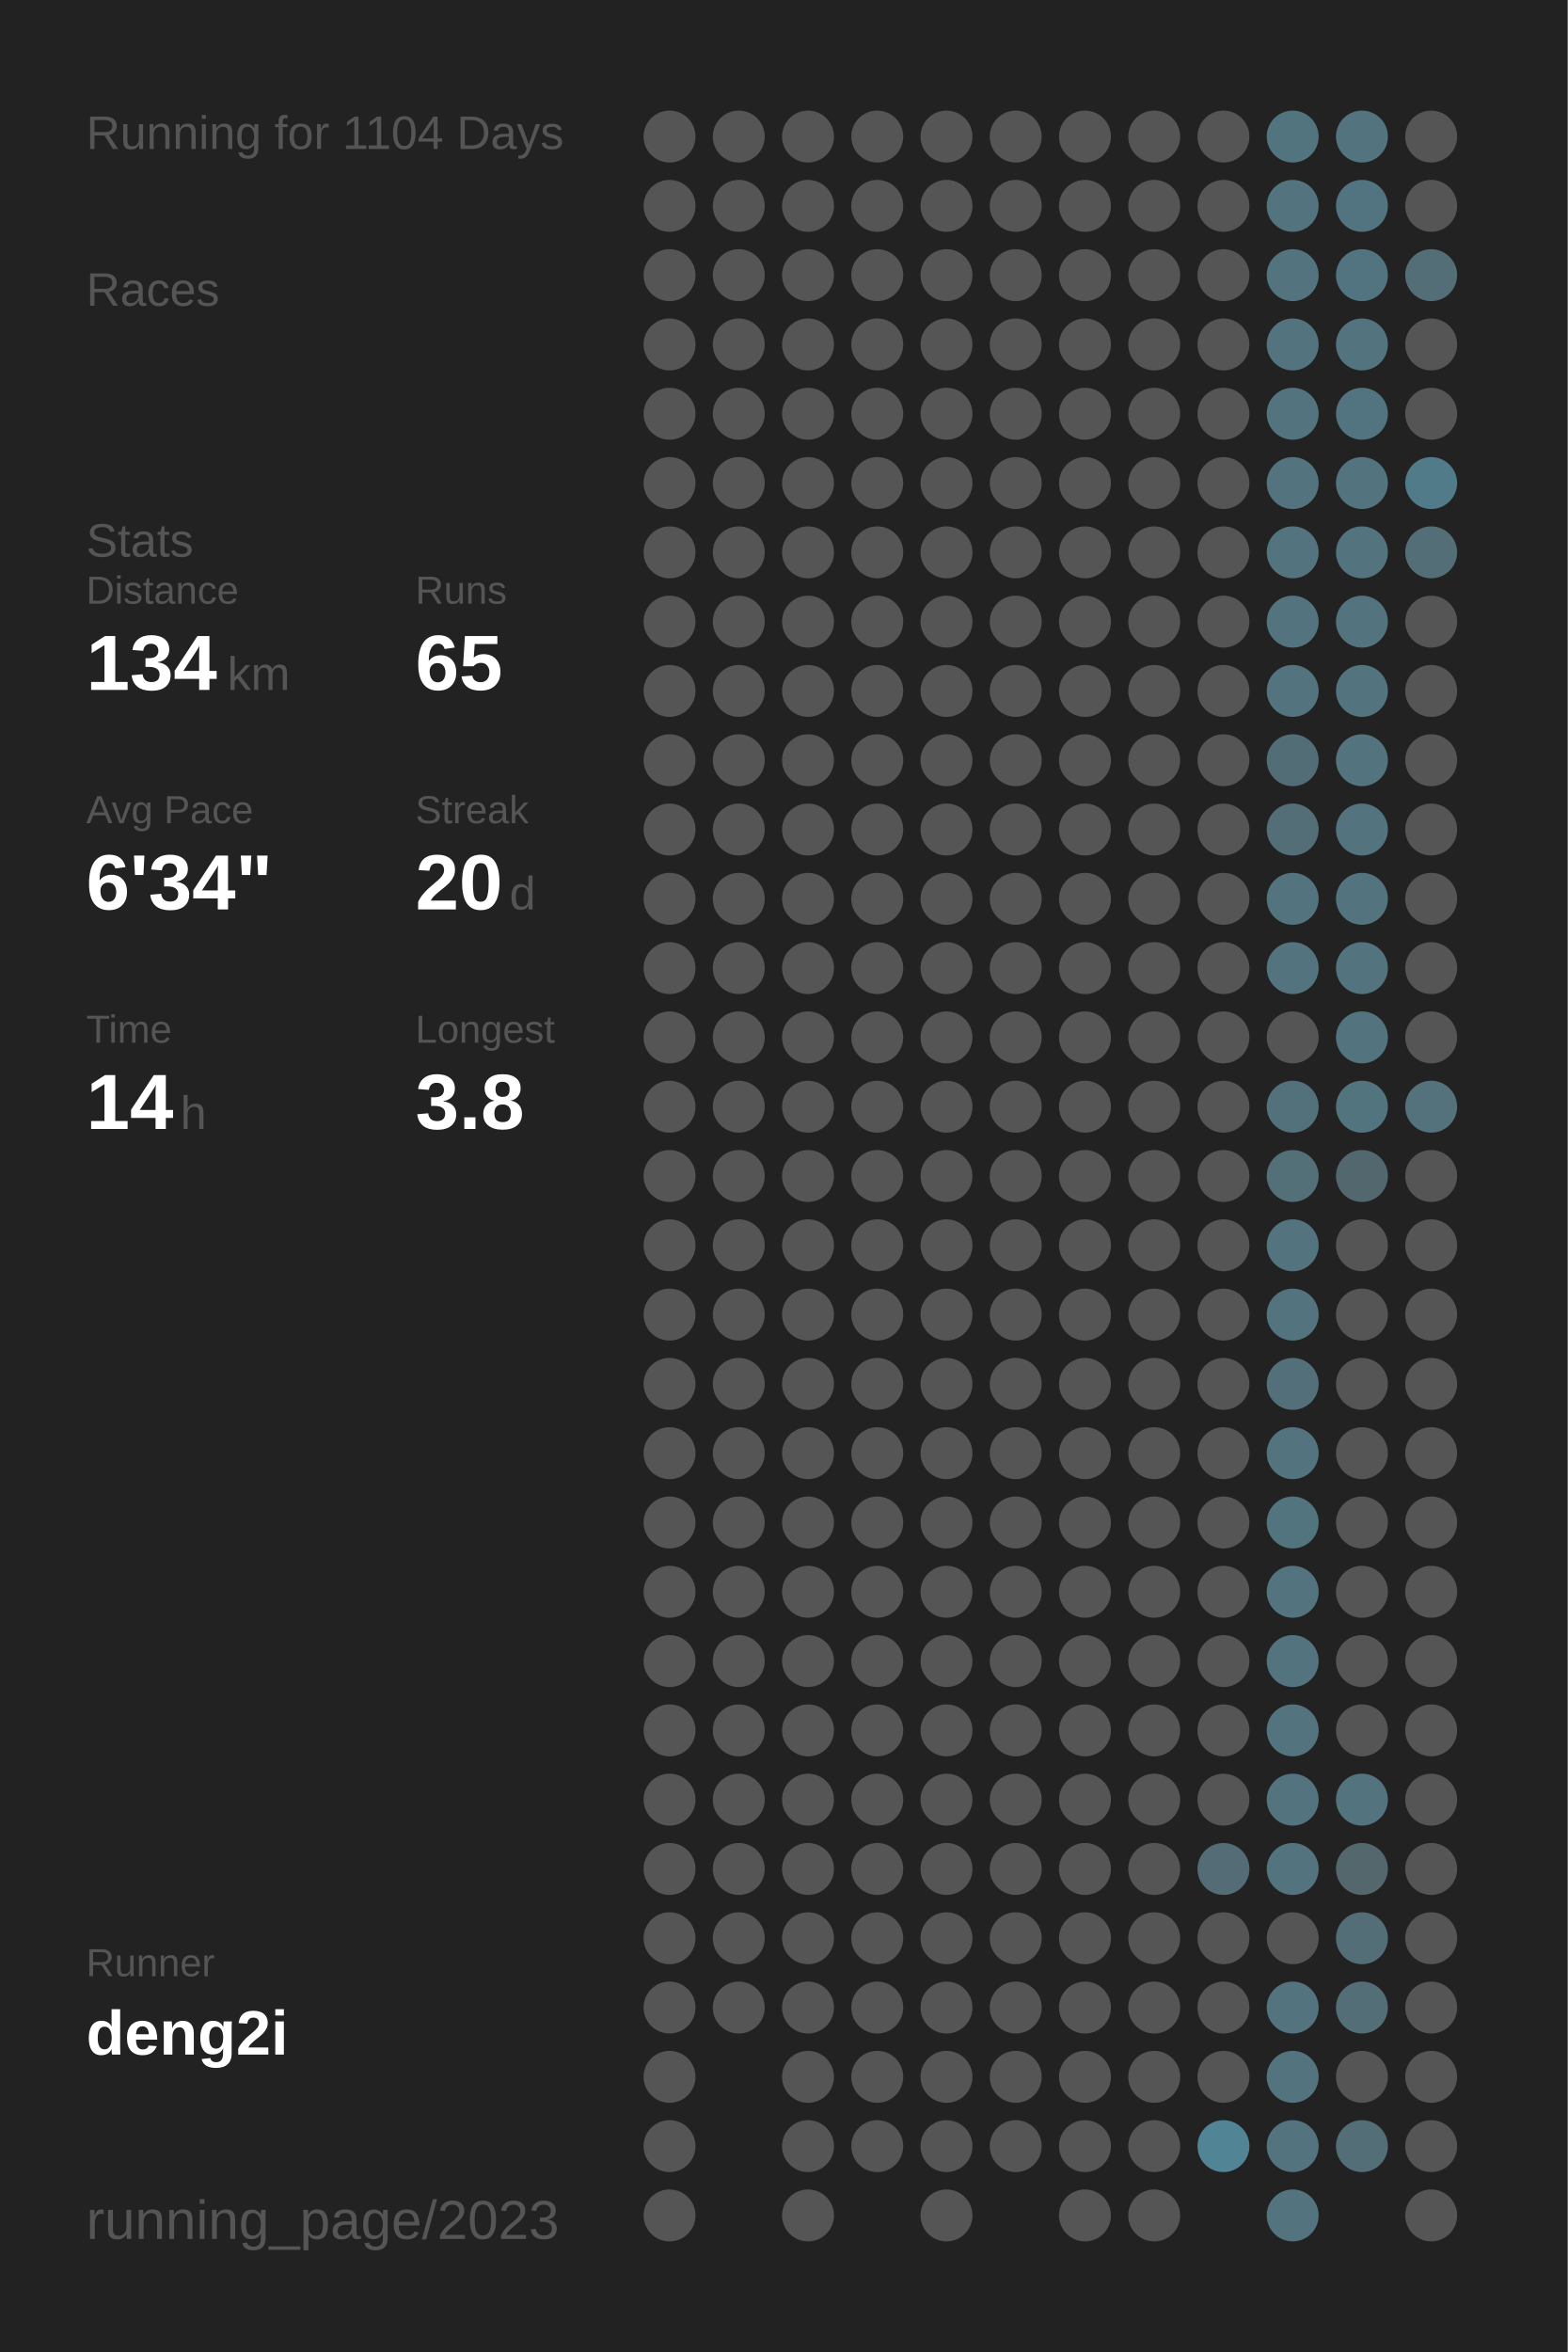
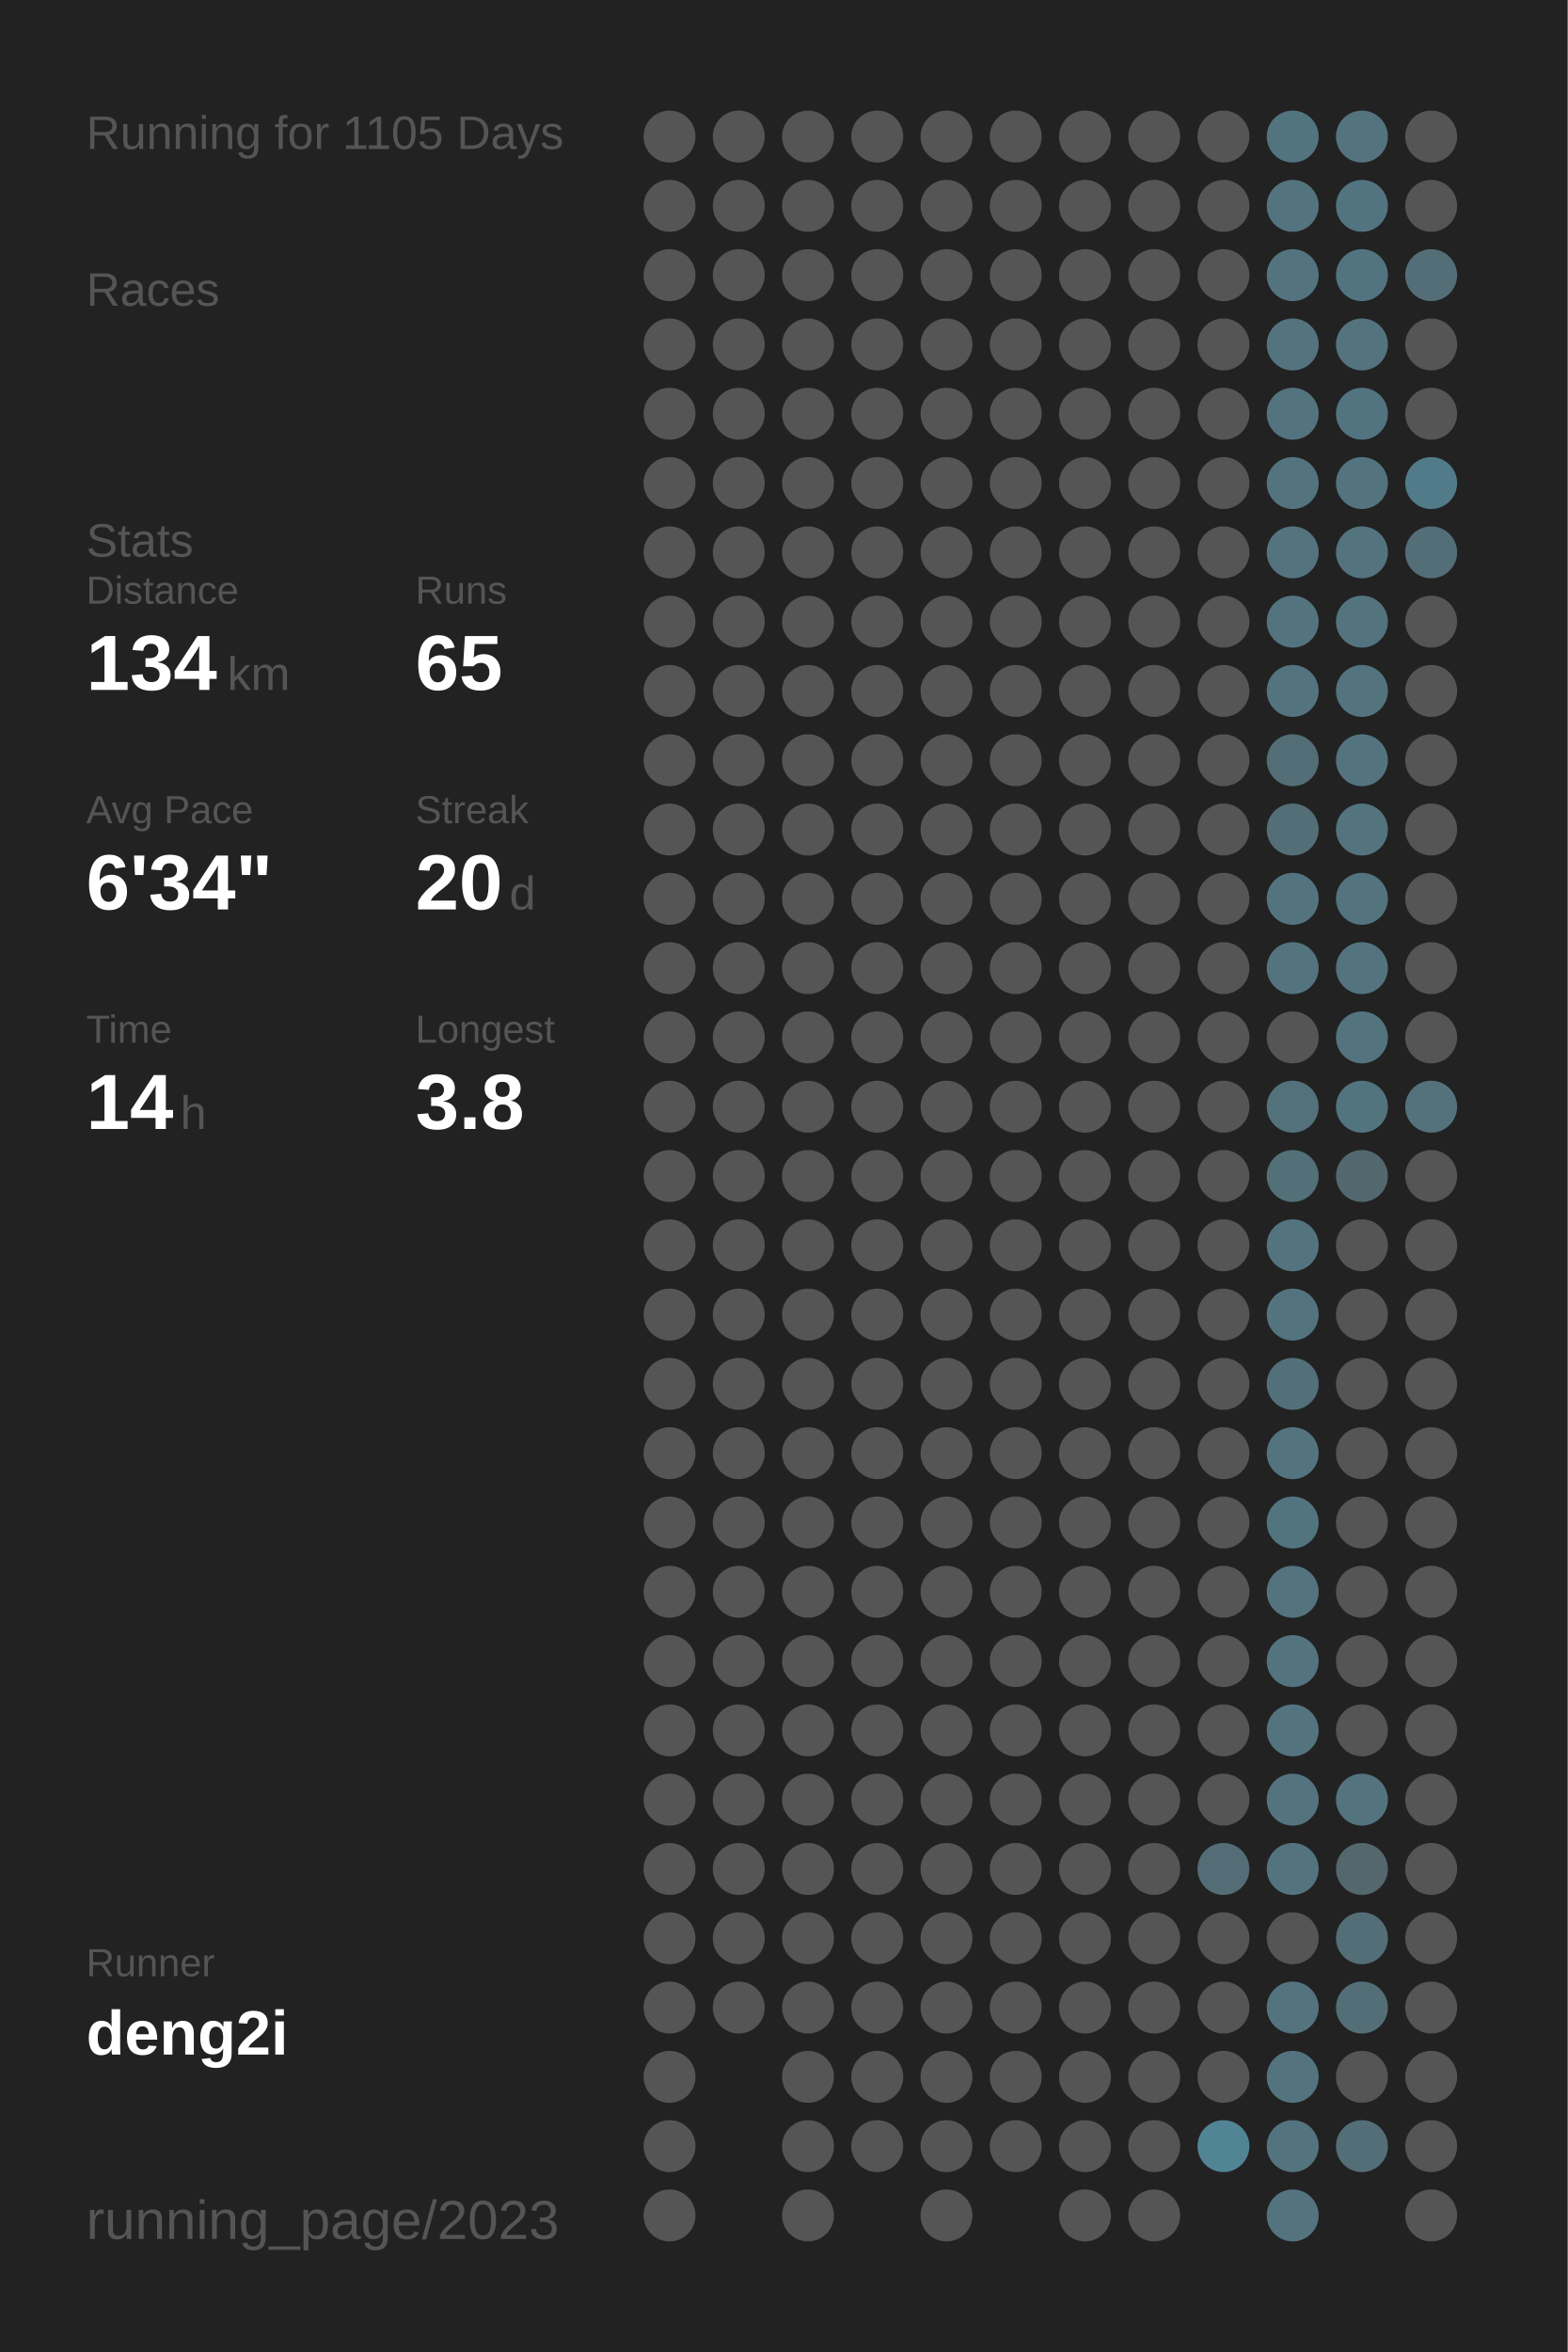
<svg xmlns="http://www.w3.org/2000/svg" baseProfile="full" height="300mm" version="1.1" viewBox="0,0,200,300" width="200mm">
  <defs />
  <rect fill="#222222" height="300" width="200" x="0" y="0" />
-   <text fill="#555555" style="font-size:6px; font-family:Arial;" x="11" y="19">Running for 1104 Days</text>
+   <text fill="#555555" style="font-size:6px; font-family:Arial;" x="11" y="19">Running for 1105 Days</text>
  <text fill="#555555" style="font-size:6px; font-family:Arial;" x="11" y="39">Races</text>
  <text fill="#555555" style="font-size:6px; font-family:Arial;" x="11" y="71">Stats</text>
  <text fill="#555555" style="font-size:5px; font-family:Arial;" x="11" y="77">Distance</text>
  <text fill="#FFFFFF" style="font-size:10px; font-family:Arial; font-weight:bold;" x="11" y="88">134</text>
  <text fill="#555555" style="font-size:6px; font-family:Arial;" x="29" y="88">km</text>
  <text fill="#555555" style="font-size:5px; font-family:Arial;" x="53" y="77">Runs</text>
  <text fill="#FFFFFF" style="font-size:10px; font-family:Arial; font-weight:bold;" x="53" y="88">65</text>
  <text fill="#555555" style="font-size:5px; font-family:Arial;" x="11" y="105">Avg Pace</text>
  <text fill="#FFFFFF" style="font-size:10px; font-family:Arial; font-weight:bold;" x="11" y="116">6'34"</text>
  <text fill="#555555" style="font-size:5px; font-family:Arial;" x="53" y="105">Streak</text>
  <text fill="#FFFFFF" style="font-size:10px; font-family:Arial; font-weight:bold;" x="53" y="116">20</text>
  <text fill="#555555" style="font-size:6px; font-family:Arial;" x="65" y="116">d</text>
  <text fill="#555555" style="font-size:5px; font-family:Arial;" x="11" y="133">Time</text>
  <text fill="#FFFFFF" style="font-size:10px; font-family:Arial; font-weight:bold;" x="11" y="144">14</text>
  <text fill="#555555" style="font-size:6px; font-family:Arial;" x="23" y="144">h</text>
  <text fill="#555555" style="font-size:5px; font-family:Arial;" x="53" y="133">Longest</text>
  <text fill="#FFFFFF" style="font-size:10px; font-family:Arial; font-weight:bold;" x="53" y="144">3.8</text>
  <text fill="#555555" style="font-size:5px; font-family:Arial;" x="11" y="252.065">Runner</text>
  <text fill="#FFFFFF" style="font-size:8px; font-family:Arial; font-weight:bold;" x="11" y="262.065">deng2i</text>
  <text fill="#555555" style="font-size:7px; font-family:Arial;" x="11" y="285.581">running_page/2023</text>
  <circle cx="85.417" cy="17.419" fill="#555555" r="3.312" />
  <circle cx="85.417" cy="26.258" fill="#555555" r="3.312" />
  <circle cx="85.417" cy="35.097" fill="#555555" r="3.312" />
  <circle cx="85.417" cy="43.935" fill="#555555" r="3.312" />
  <circle cx="85.417" cy="52.774" fill="#555555" r="3.312" />
  <circle cx="85.417" cy="61.613" fill="#555555" r="3.312" />
  <circle cx="85.417" cy="70.452" fill="#555555" r="3.312" />
  <circle cx="85.417" cy="79.29" fill="#555555" r="3.312" />
  <circle cx="85.417" cy="88.129" fill="#555555" r="3.312" />
  <circle cx="85.417" cy="96.968" fill="#555555" r="3.312" />
  <circle cx="85.417" cy="105.806" fill="#555555" r="3.312" />
  <circle cx="85.417" cy="114.645" fill="#555555" r="3.312" />
  <circle cx="85.417" cy="123.484" fill="#555555" r="3.312" />
  <circle cx="85.417" cy="132.323" fill="#555555" r="3.312" />
  <circle cx="85.417" cy="141.161" fill="#555555" r="3.312" />
  <circle cx="85.417" cy="150" fill="#555555" r="3.312" />
  <circle cx="85.417" cy="158.839" fill="#555555" r="3.312" />
  <circle cx="85.417" cy="167.677" fill="#555555" r="3.312" />
  <circle cx="85.417" cy="176.516" fill="#555555" r="3.312" />
  <circle cx="85.417" cy="185.355" fill="#555555" r="3.312" />
  <circle cx="85.417" cy="194.194" fill="#555555" r="3.312" />
  <circle cx="85.417" cy="203.032" fill="#555555" r="3.312" />
  <circle cx="85.417" cy="211.871" fill="#555555" r="3.312" />
  <circle cx="85.417" cy="220.71" fill="#555555" r="3.312" />
  <circle cx="85.417" cy="229.548" fill="#555555" r="3.312" />
  <circle cx="85.417" cy="238.387" fill="#555555" r="3.312" />
  <circle cx="85.417" cy="247.226" fill="#555555" r="3.312" />
  <circle cx="85.417" cy="256.065" fill="#555555" r="3.312" />
  <circle cx="85.417" cy="264.903" fill="#555555" r="3.312" />
  <circle cx="85.417" cy="273.742" fill="#555555" r="3.312" />
  <circle cx="85.417" cy="282.581" fill="#555555" r="3.312" />
  <circle cx="94.25" cy="17.419" fill="#555555" r="3.312" />
  <circle cx="94.25" cy="26.258" fill="#555555" r="3.312" />
  <circle cx="94.25" cy="35.097" fill="#555555" r="3.312" />
  <circle cx="94.25" cy="43.935" fill="#555555" r="3.312" />
  <circle cx="94.25" cy="52.774" fill="#555555" r="3.312" />
  <circle cx="94.25" cy="61.613" fill="#555555" r="3.312" />
  <circle cx="94.25" cy="70.452" fill="#555555" r="3.312" />
  <circle cx="94.25" cy="79.29" fill="#555555" r="3.312" />
  <circle cx="94.25" cy="88.129" fill="#555555" r="3.312" />
  <circle cx="94.25" cy="96.968" fill="#555555" r="3.312" />
  <circle cx="94.25" cy="105.806" fill="#555555" r="3.312" />
  <circle cx="94.25" cy="114.645" fill="#555555" r="3.312" />
  <circle cx="94.25" cy="123.484" fill="#555555" r="3.312" />
  <circle cx="94.25" cy="132.323" fill="#555555" r="3.312" />
  <circle cx="94.25" cy="141.161" fill="#555555" r="3.312" />
  <circle cx="94.25" cy="150" fill="#555555" r="3.312" />
  <circle cx="94.25" cy="158.839" fill="#555555" r="3.312" />
  <circle cx="94.25" cy="167.677" fill="#555555" r="3.312" />
  <circle cx="94.25" cy="176.516" fill="#555555" r="3.312" />
  <circle cx="94.25" cy="185.355" fill="#555555" r="3.312" />
  <circle cx="94.25" cy="194.194" fill="#555555" r="3.312" />
  <circle cx="94.25" cy="203.032" fill="#555555" r="3.312" />
  <circle cx="94.25" cy="211.871" fill="#555555" r="3.312" />
  <circle cx="94.25" cy="220.71" fill="#555555" r="3.312" />
  <circle cx="94.25" cy="229.548" fill="#555555" r="3.312" />
  <circle cx="94.25" cy="238.387" fill="#555555" r="3.312" />
  <circle cx="94.25" cy="247.226" fill="#555555" r="3.312" />
  <circle cx="94.25" cy="256.065" fill="#555555" r="3.312" />
  <circle cx="103.083" cy="17.419" fill="#555555" r="3.312" />
  <circle cx="103.083" cy="26.258" fill="#555555" r="3.312" />
  <circle cx="103.083" cy="35.097" fill="#555555" r="3.312" />
  <circle cx="103.083" cy="43.935" fill="#555555" r="3.312" />
  <circle cx="103.083" cy="52.774" fill="#555555" r="3.312" />
  <circle cx="103.083" cy="61.613" fill="#555555" r="3.312" />
  <circle cx="103.083" cy="70.452" fill="#555555" r="3.312" />
  <circle cx="103.083" cy="79.29" fill="#555555" r="3.312" />
  <circle cx="103.083" cy="88.129" fill="#555555" r="3.312" />
  <circle cx="103.083" cy="96.968" fill="#555555" r="3.312" />
  <circle cx="103.083" cy="105.806" fill="#555555" r="3.312" />
  <circle cx="103.083" cy="114.645" fill="#555555" r="3.312" />
  <circle cx="103.083" cy="123.484" fill="#555555" r="3.312" />
  <circle cx="103.083" cy="132.323" fill="#555555" r="3.312" />
  <circle cx="103.083" cy="141.161" fill="#555555" r="3.312" />
  <circle cx="103.083" cy="150" fill="#555555" r="3.312" />
  <circle cx="103.083" cy="158.839" fill="#555555" r="3.312" />
  <circle cx="103.083" cy="167.677" fill="#555555" r="3.312" />
  <circle cx="103.083" cy="176.516" fill="#555555" r="3.312" />
  <circle cx="103.083" cy="185.355" fill="#555555" r="3.312" />
  <circle cx="103.083" cy="194.194" fill="#555555" r="3.312" />
  <circle cx="103.083" cy="203.032" fill="#555555" r="3.312" />
  <circle cx="103.083" cy="211.871" fill="#555555" r="3.312" />
  <circle cx="103.083" cy="220.71" fill="#555555" r="3.312" />
  <circle cx="103.083" cy="229.548" fill="#555555" r="3.312" />
  <circle cx="103.083" cy="238.387" fill="#555555" r="3.312" />
  <circle cx="103.083" cy="247.226" fill="#555555" r="3.312" />
  <circle cx="103.083" cy="256.065" fill="#555555" r="3.312" />
  <circle cx="103.083" cy="264.903" fill="#555555" r="3.312" />
  <circle cx="103.083" cy="273.742" fill="#555555" r="3.312" />
  <circle cx="103.083" cy="282.581" fill="#555555" r="3.312" />
  <circle cx="111.917" cy="17.419" fill="#555555" r="3.312" />
  <circle cx="111.917" cy="26.258" fill="#555555" r="3.312" />
  <circle cx="111.917" cy="35.097" fill="#555555" r="3.312" />
  <circle cx="111.917" cy="43.935" fill="#555555" r="3.312" />
  <circle cx="111.917" cy="52.774" fill="#555555" r="3.312" />
  <circle cx="111.917" cy="61.613" fill="#555555" r="3.312" />
  <circle cx="111.917" cy="70.452" fill="#555555" r="3.312" />
  <circle cx="111.917" cy="79.29" fill="#555555" r="3.312" />
  <circle cx="111.917" cy="88.129" fill="#555555" r="3.312" />
  <circle cx="111.917" cy="96.968" fill="#555555" r="3.312" />
  <circle cx="111.917" cy="105.806" fill="#555555" r="3.312" />
  <circle cx="111.917" cy="114.645" fill="#555555" r="3.312" />
  <circle cx="111.917" cy="123.484" fill="#555555" r="3.312" />
  <circle cx="111.917" cy="132.323" fill="#555555" r="3.312" />
  <circle cx="111.917" cy="141.161" fill="#555555" r="3.312" />
  <circle cx="111.917" cy="150" fill="#555555" r="3.312" />
  <circle cx="111.917" cy="158.839" fill="#555555" r="3.312" />
  <circle cx="111.917" cy="167.677" fill="#555555" r="3.312" />
  <circle cx="111.917" cy="176.516" fill="#555555" r="3.312" />
  <circle cx="111.917" cy="185.355" fill="#555555" r="3.312" />
  <circle cx="111.917" cy="194.194" fill="#555555" r="3.312" />
  <circle cx="111.917" cy="203.032" fill="#555555" r="3.312" />
  <circle cx="111.917" cy="211.871" fill="#555555" r="3.312" />
  <circle cx="111.917" cy="220.71" fill="#555555" r="3.312" />
  <circle cx="111.917" cy="229.548" fill="#555555" r="3.312" />
  <circle cx="111.917" cy="238.387" fill="#555555" r="3.312" />
  <circle cx="111.917" cy="247.226" fill="#555555" r="3.312" />
  <circle cx="111.917" cy="256.065" fill="#555555" r="3.312" />
  <circle cx="111.917" cy="264.903" fill="#555555" r="3.312" />
  <circle cx="111.917" cy="273.742" fill="#555555" r="3.312" />
  <circle cx="120.75" cy="17.419" fill="#555555" r="3.312" />
  <circle cx="120.75" cy="26.258" fill="#555555" r="3.312" />
  <circle cx="120.75" cy="35.097" fill="#555555" r="3.312" />
  <circle cx="120.75" cy="43.935" fill="#555555" r="3.312" />
  <circle cx="120.75" cy="52.774" fill="#555555" r="3.312" />
  <circle cx="120.75" cy="61.613" fill="#555555" r="3.312" />
  <circle cx="120.75" cy="70.452" fill="#555555" r="3.312" />
  <circle cx="120.75" cy="79.29" fill="#555555" r="3.312" />
  <circle cx="120.75" cy="88.129" fill="#555555" r="3.312" />
  <circle cx="120.75" cy="96.968" fill="#555555" r="3.312" />
  <circle cx="120.75" cy="105.806" fill="#555555" r="3.312" />
  <circle cx="120.75" cy="114.645" fill="#555555" r="3.312" />
  <circle cx="120.75" cy="123.484" fill="#555555" r="3.312" />
  <circle cx="120.75" cy="132.323" fill="#555555" r="3.312" />
  <circle cx="120.75" cy="141.161" fill="#555555" r="3.312" />
  <circle cx="120.75" cy="150" fill="#555555" r="3.312" />
  <circle cx="120.75" cy="158.839" fill="#555555" r="3.312" />
  <circle cx="120.75" cy="167.677" fill="#555555" r="3.312" />
  <circle cx="120.75" cy="176.516" fill="#555555" r="3.312" />
  <circle cx="120.75" cy="185.355" fill="#555555" r="3.312" />
  <circle cx="120.75" cy="194.194" fill="#555555" r="3.312" />
  <circle cx="120.75" cy="203.032" fill="#555555" r="3.312" />
  <circle cx="120.75" cy="211.871" fill="#555555" r="3.312" />
  <circle cx="120.75" cy="220.71" fill="#555555" r="3.312" />
  <circle cx="120.75" cy="229.548" fill="#555555" r="3.312" />
  <circle cx="120.75" cy="238.387" fill="#555555" r="3.312" />
  <circle cx="120.75" cy="247.226" fill="#555555" r="3.312" />
  <circle cx="120.75" cy="256.065" fill="#555555" r="3.312" />
  <circle cx="120.75" cy="264.903" fill="#555555" r="3.312" />
  <circle cx="120.75" cy="273.742" fill="#555555" r="3.312" />
  <circle cx="120.75" cy="282.581" fill="#555555" r="3.312" />
  <circle cx="129.583" cy="17.419" fill="#555555" r="3.312" />
  <circle cx="129.583" cy="26.258" fill="#555555" r="3.312" />
  <circle cx="129.583" cy="35.097" fill="#555555" r="3.312" />
  <circle cx="129.583" cy="43.935" fill="#555555" r="3.312" />
  <circle cx="129.583" cy="52.774" fill="#555555" r="3.312" />
  <circle cx="129.583" cy="61.613" fill="#555555" r="3.312" />
  <circle cx="129.583" cy="70.452" fill="#555555" r="3.312" />
  <circle cx="129.583" cy="79.29" fill="#555555" r="3.312" />
  <circle cx="129.583" cy="88.129" fill="#555555" r="3.312" />
  <circle cx="129.583" cy="96.968" fill="#555555" r="3.312" />
  <circle cx="129.583" cy="105.806" fill="#555555" r="3.312" />
  <circle cx="129.583" cy="114.645" fill="#555555" r="3.312" />
  <circle cx="129.583" cy="123.484" fill="#555555" r="3.312" />
  <circle cx="129.583" cy="132.323" fill="#555555" r="3.312" />
  <circle cx="129.583" cy="141.161" fill="#555555" r="3.312" />
  <circle cx="129.583" cy="150" fill="#555555" r="3.312" />
  <circle cx="129.583" cy="158.839" fill="#555555" r="3.312" />
  <circle cx="129.583" cy="167.677" fill="#555555" r="3.312" />
  <circle cx="129.583" cy="176.516" fill="#555555" r="3.312" />
  <circle cx="129.583" cy="185.355" fill="#555555" r="3.312" />
  <circle cx="129.583" cy="194.194" fill="#555555" r="3.312" />
  <circle cx="129.583" cy="203.032" fill="#555555" r="3.312" />
  <circle cx="129.583" cy="211.871" fill="#555555" r="3.312" />
  <circle cx="129.583" cy="220.71" fill="#555555" r="3.312" />
  <circle cx="129.583" cy="229.548" fill="#555555" r="3.312" />
  <circle cx="129.583" cy="238.387" fill="#555555" r="3.312" />
  <circle cx="129.583" cy="247.226" fill="#555555" r="3.312" />
  <circle cx="129.583" cy="256.065" fill="#555555" r="3.312" />
  <circle cx="129.583" cy="264.903" fill="#555555" r="3.312" />
  <circle cx="129.583" cy="273.742" fill="#555555" r="3.312" />
  <circle cx="138.417" cy="17.419" fill="#555555" r="3.312" />
  <circle cx="138.417" cy="26.258" fill="#555555" r="3.312" />
  <circle cx="138.417" cy="35.097" fill="#555555" r="3.312" />
  <circle cx="138.417" cy="43.935" fill="#555555" r="3.312" />
  <circle cx="138.417" cy="52.774" fill="#555555" r="3.312" />
  <circle cx="138.417" cy="61.613" fill="#555555" r="3.312" />
  <circle cx="138.417" cy="70.452" fill="#555555" r="3.312" />
  <circle cx="138.417" cy="79.29" fill="#555555" r="3.312" />
  <circle cx="138.417" cy="88.129" fill="#555555" r="3.312" />
  <circle cx="138.417" cy="96.968" fill="#555555" r="3.312" />
  <circle cx="138.417" cy="105.806" fill="#555555" r="3.312" />
  <circle cx="138.417" cy="114.645" fill="#555555" r="3.312" />
  <circle cx="138.417" cy="123.484" fill="#555555" r="3.312" />
  <circle cx="138.417" cy="132.323" fill="#555555" r="3.312" />
  <circle cx="138.417" cy="141.161" fill="#555555" r="3.312" />
  <circle cx="138.417" cy="150" fill="#555555" r="3.312" />
  <circle cx="138.417" cy="158.839" fill="#555555" r="3.312" />
  <circle cx="138.417" cy="167.677" fill="#555555" r="3.312" />
  <circle cx="138.417" cy="176.516" fill="#555555" r="3.312" />
  <circle cx="138.417" cy="185.355" fill="#555555" r="3.312" />
  <circle cx="138.417" cy="194.194" fill="#555555" r="3.312" />
  <circle cx="138.417" cy="203.032" fill="#555555" r="3.312" />
  <circle cx="138.417" cy="211.871" fill="#555555" r="3.312" />
  <circle cx="138.417" cy="220.71" fill="#555555" r="3.312" />
  <circle cx="138.417" cy="229.548" fill="#555555" r="3.312" />
  <circle cx="138.417" cy="238.387" fill="#555555" r="3.312" />
  <circle cx="138.417" cy="247.226" fill="#555555" r="3.312" />
  <circle cx="138.417" cy="256.065" fill="#555555" r="3.312" />
  <circle cx="138.417" cy="264.903" fill="#555555" r="3.312" />
  <circle cx="138.417" cy="273.742" fill="#555555" r="3.312" />
  <circle cx="138.417" cy="282.581" fill="#555555" r="3.312" />
  <circle cx="147.25" cy="17.419" fill="#555555" r="3.312" />
  <circle cx="147.25" cy="26.258" fill="#555555" r="3.312" />
  <circle cx="147.25" cy="35.097" fill="#555555" r="3.312" />
  <circle cx="147.25" cy="43.935" fill="#555555" r="3.312" />
  <circle cx="147.25" cy="52.774" fill="#555555" r="3.312" />
  <circle cx="147.25" cy="61.613" fill="#555555" r="3.312" />
  <circle cx="147.25" cy="70.452" fill="#555555" r="3.312" />
  <circle cx="147.25" cy="79.29" fill="#555555" r="3.312" />
  <circle cx="147.25" cy="88.129" fill="#555555" r="3.312" />
  <circle cx="147.25" cy="96.968" fill="#555555" r="3.312" />
  <circle cx="147.25" cy="105.806" fill="#555555" r="3.312" />
  <circle cx="147.25" cy="114.645" fill="#555555" r="3.312" />
  <circle cx="147.25" cy="123.484" fill="#555555" r="3.312" />
  <circle cx="147.25" cy="132.323" fill="#555555" r="3.312" />
  <circle cx="147.25" cy="141.161" fill="#555555" r="3.312" />
  <circle cx="147.25" cy="150" fill="#555555" r="3.312" />
  <circle cx="147.25" cy="158.839" fill="#555555" r="3.312" />
  <circle cx="147.25" cy="167.677" fill="#555555" r="3.312" />
  <circle cx="147.25" cy="176.516" fill="#555555" r="3.312" />
  <circle cx="147.25" cy="185.355" fill="#555555" r="3.312" />
  <circle cx="147.25" cy="194.194" fill="#555555" r="3.312" />
  <circle cx="147.25" cy="203.032" fill="#555555" r="3.312" />
  <circle cx="147.25" cy="211.871" fill="#555555" r="3.312" />
  <circle cx="147.25" cy="220.71" fill="#555555" r="3.312" />
  <circle cx="147.25" cy="229.548" fill="#555555" r="3.312" />
  <circle cx="147.25" cy="238.387" fill="#555555" r="3.312" />
  <circle cx="147.25" cy="247.226" fill="#555555" r="3.312" />
  <circle cx="147.25" cy="256.065" fill="#555555" r="3.312" />
  <circle cx="147.25" cy="264.903" fill="#555555" r="3.312" />
  <circle cx="147.25" cy="273.742" fill="#555555" r="3.312" />
  <circle cx="147.25" cy="282.581" fill="#555555" r="3.312" />
  <circle cx="156.083" cy="17.419" fill="#555555" r="3.312" />
  <circle cx="156.083" cy="26.258" fill="#555555" r="3.312" />
  <circle cx="156.083" cy="35.097" fill="#555555" r="3.312" />
  <circle cx="156.083" cy="43.935" fill="#555555" r="3.312" />
  <circle cx="156.083" cy="52.774" fill="#555555" r="3.312" />
  <circle cx="156.083" cy="61.613" fill="#555555" r="3.312" />
  <circle cx="156.083" cy="70.452" fill="#555555" r="3.312" />
  <circle cx="156.083" cy="79.29" fill="#555555" r="3.312" />
  <circle cx="156.083" cy="88.129" fill="#555555" r="3.312" />
  <circle cx="156.083" cy="96.968" fill="#555555" r="3.312" />
  <circle cx="156.083" cy="105.806" fill="#555555" r="3.312" />
  <circle cx="156.083" cy="114.645" fill="#555555" r="3.312" />
  <circle cx="156.083" cy="123.484" fill="#555555" r="3.312" />
  <circle cx="156.083" cy="132.323" fill="#555555" r="3.312" />
  <circle cx="156.083" cy="141.161" fill="#555555" r="3.312" />
  <circle cx="156.083" cy="150" fill="#555555" r="3.312" />
  <circle cx="156.083" cy="158.839" fill="#555555" r="3.312" />
  <circle cx="156.083" cy="167.677" fill="#555555" r="3.312" />
  <circle cx="156.083" cy="176.516" fill="#555555" r="3.312" />
  <circle cx="156.083" cy="185.355" fill="#555555" r="3.312" />
  <circle cx="156.083" cy="194.194" fill="#555555" r="3.312" />
  <circle cx="156.083" cy="203.032" fill="#555555" r="3.312" />
  <circle cx="156.083" cy="211.871" fill="#555555" r="3.312" />
  <circle cx="156.083" cy="220.71" fill="#555555" r="3.312" />
  <circle cx="156.083" cy="229.548" fill="#555555" r="3.312" />
  <circle cx="156.083" cy="238.387" fill="#536c75" r="3.312" />
  <circle cx="156.083" cy="247.226" fill="#555555" r="3.312" />
  <circle cx="156.083" cy="256.065" fill="#555555" r="3.312" />
  <circle cx="156.083" cy="264.903" fill="#555555" r="3.312" />
  <circle cx="156.083" cy="273.742" fill="#518495" r="3.312" />
  <circle cx="164.917" cy="17.419" fill="#52747f" r="3.312" />
  <circle cx="164.917" cy="26.258" fill="#53747f" r="3.312" />
  <circle cx="164.917" cy="35.097" fill="#53747f" r="3.312" />
  <circle cx="164.917" cy="43.935" fill="#53747f" r="3.312" />
  <circle cx="164.917" cy="52.774" fill="#53747f" r="3.312" />
  <circle cx="164.917" cy="61.613" fill="#53747f" r="3.312" />
  <circle cx="164.917" cy="70.452" fill="#53747f" r="3.312" />
  <circle cx="164.917" cy="79.29" fill="#53747f" r="3.312" />
  <circle cx="164.917" cy="88.129" fill="#53747f" r="3.312" />
  <circle cx="164.917" cy="96.968" fill="#536d76" r="3.312" />
  <circle cx="164.917" cy="105.806" fill="#536e77" r="3.312" />
  <circle cx="164.917" cy="114.645" fill="#53747f" r="3.312" />
  <circle cx="164.917" cy="123.484" fill="#53747f" r="3.312" />
  <circle cx="164.917" cy="132.323" fill="#555555" r="3.312" />
  <circle cx="164.917" cy="141.161" fill="#53717b" r="3.312" />
  <circle cx="164.917" cy="150" fill="#536f78" r="3.312" />
  <circle cx="164.917" cy="158.839" fill="#53747f" r="3.312" />
  <circle cx="164.917" cy="167.677" fill="#53747f" r="3.312" />
  <circle cx="164.917" cy="176.516" fill="#53707a" r="3.312" />
  <circle cx="164.917" cy="185.355" fill="#53747f" r="3.312" />
  <circle cx="164.917" cy="194.194" fill="#52747f" r="3.312" />
  <circle cx="164.917" cy="203.032" fill="#53747f" r="3.312" />
  <circle cx="164.917" cy="211.871" fill="#53747f" r="3.312" />
  <circle cx="164.917" cy="220.71" fill="#53747f" r="3.312" />
  <circle cx="164.917" cy="229.548" fill="#53747f" r="3.312" />
  <circle cx="164.917" cy="238.387" fill="#53747f" r="3.312" />
  <circle cx="164.917" cy="247.226" fill="#555555" r="3.312" />
  <circle cx="164.917" cy="256.065" fill="#53747f" r="3.312" />
  <circle cx="164.917" cy="264.903" fill="#53747f" r="3.312" />
  <circle cx="164.917" cy="273.742" fill="#53747f" r="3.312" />
  <circle cx="164.917" cy="282.581" fill="#53747f" r="3.312" />
  <circle cx="173.75" cy="17.419" fill="#53747f" r="3.312" />
  <circle cx="173.75" cy="26.258" fill="#527480" r="3.312" />
  <circle cx="173.75" cy="35.097" fill="#527480" r="3.312" />
  <circle cx="173.75" cy="43.935" fill="#53747f" r="3.312" />
  <circle cx="173.75" cy="52.774" fill="#527480" r="3.312" />
  <circle cx="173.75" cy="61.613" fill="#53747f" r="3.312" />
  <circle cx="173.75" cy="70.452" fill="#53747f" r="3.312" />
  <circle cx="173.75" cy="79.29" fill="#53747f" r="3.312" />
  <circle cx="173.75" cy="88.129" fill="#53747f" r="3.312" />
  <circle cx="173.75" cy="96.968" fill="#53747f" r="3.312" />
  <circle cx="173.75" cy="105.806" fill="#53747f" r="3.312" />
  <circle cx="173.75" cy="114.645" fill="#53747f" r="3.312" />
  <circle cx="173.75" cy="123.484" fill="#53747f" r="3.312" />
  <circle cx="173.75" cy="132.323" fill="#53747f" r="3.312" />
  <circle cx="173.75" cy="141.161" fill="#52747f" r="3.312" />
  <circle cx="173.75" cy="150" fill="#53676e" r="3.312" />
  <circle cx="173.75" cy="158.839" fill="#555555" r="3.312" />
  <circle cx="173.75" cy="167.677" fill="#555555" r="3.312" />
  <circle cx="173.75" cy="176.516" fill="#555555" r="3.312" />
  <circle cx="173.75" cy="185.355" fill="#555555" r="3.312" />
  <circle cx="173.75" cy="194.194" fill="#555555" r="3.312" />
  <circle cx="173.75" cy="203.032" fill="#555555" r="3.312" />
  <circle cx="173.75" cy="211.871" fill="#555555" r="3.312" />
  <circle cx="173.75" cy="220.71" fill="#555555" r="3.312" />
  <circle cx="173.75" cy="229.548" fill="#53747f" r="3.312" />
  <circle cx="173.75" cy="238.387" fill="#53676d" r="3.312" />
  <circle cx="173.75" cy="247.226" fill="#536e77" r="3.312" />
  <circle cx="173.75" cy="256.065" fill="#536e77" r="3.312" />
  <circle cx="173.75" cy="264.903" fill="#555555" r="3.312" />
  <circle cx="173.75" cy="273.742" fill="#536e77" r="3.312" />
  <circle cx="182.583" cy="17.419" fill="#555555" r="3.312" />
  <circle cx="182.583" cy="26.258" fill="#555555" r="3.312" />
  <circle cx="182.583" cy="35.097" fill="#536e77" r="3.312" />
  <circle cx="182.583" cy="43.935" fill="#555555" r="3.312" />
  <circle cx="182.583" cy="52.774" fill="#555555" r="3.312" />
  <circle cx="182.583" cy="61.613" fill="#527b89" r="3.312" />
  <circle cx="182.583" cy="70.452" fill="#536e77" r="3.312" />
  <circle cx="182.583" cy="79.29" fill="#555555" r="3.312" />
  <circle cx="182.583" cy="88.129" fill="#555555" r="3.312" />
  <circle cx="182.583" cy="96.968" fill="#555555" r="3.312" />
  <circle cx="182.583" cy="105.806" fill="#555555" r="3.312" />
  <circle cx="182.583" cy="114.645" fill="#555555" r="3.312" />
  <circle cx="182.583" cy="123.484" fill="#555555" r="3.312" />
  <circle cx="182.583" cy="132.323" fill="#555555" r="3.312" />
  <circle cx="182.583" cy="141.161" fill="#53727c" r="3.312" />
  <circle cx="182.583" cy="150" fill="#555555" r="3.312" />
  <circle cx="182.583" cy="158.839" fill="#555555" r="3.312" />
  <circle cx="182.583" cy="167.677" fill="#555555" r="3.312" />
  <circle cx="182.583" cy="176.516" fill="#555555" r="3.312" />
  <circle cx="182.583" cy="185.355" fill="#555555" r="3.312" />
  <circle cx="182.583" cy="194.194" fill="#555555" r="3.312" />
  <circle cx="182.583" cy="203.032" fill="#555555" r="3.312" />
  <circle cx="182.583" cy="211.871" fill="#555555" r="3.312" />
  <circle cx="182.583" cy="220.71" fill="#555555" r="3.312" />
  <circle cx="182.583" cy="229.548" fill="#555555" r="3.312" />
  <circle cx="182.583" cy="238.387" fill="#555555" r="3.312" />
  <circle cx="182.583" cy="247.226" fill="#555555" r="3.312" />
  <circle cx="182.583" cy="256.065" fill="#555555" r="3.312" />
  <circle cx="182.583" cy="264.903" fill="#555555" r="3.312" />
  <circle cx="182.583" cy="273.742" fill="#555555" r="3.312" />
  <circle cx="182.583" cy="282.581" fill="#555555" r="3.312" />
</svg>
